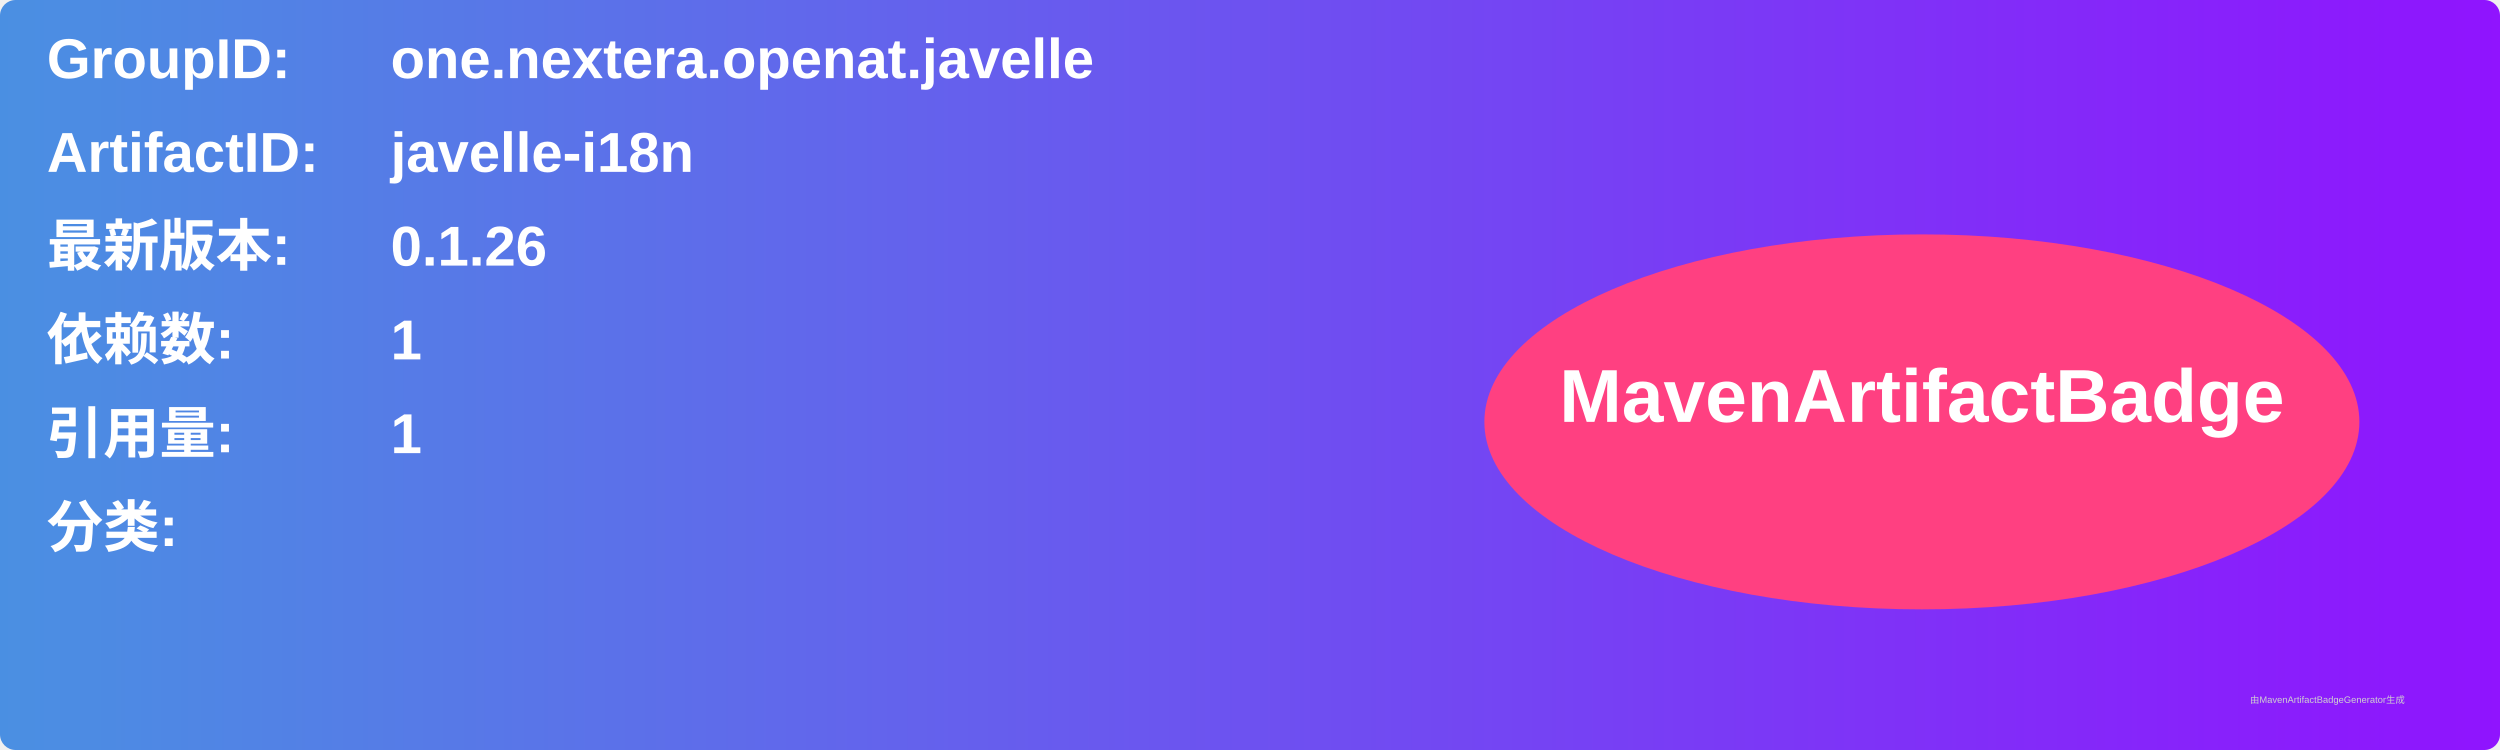
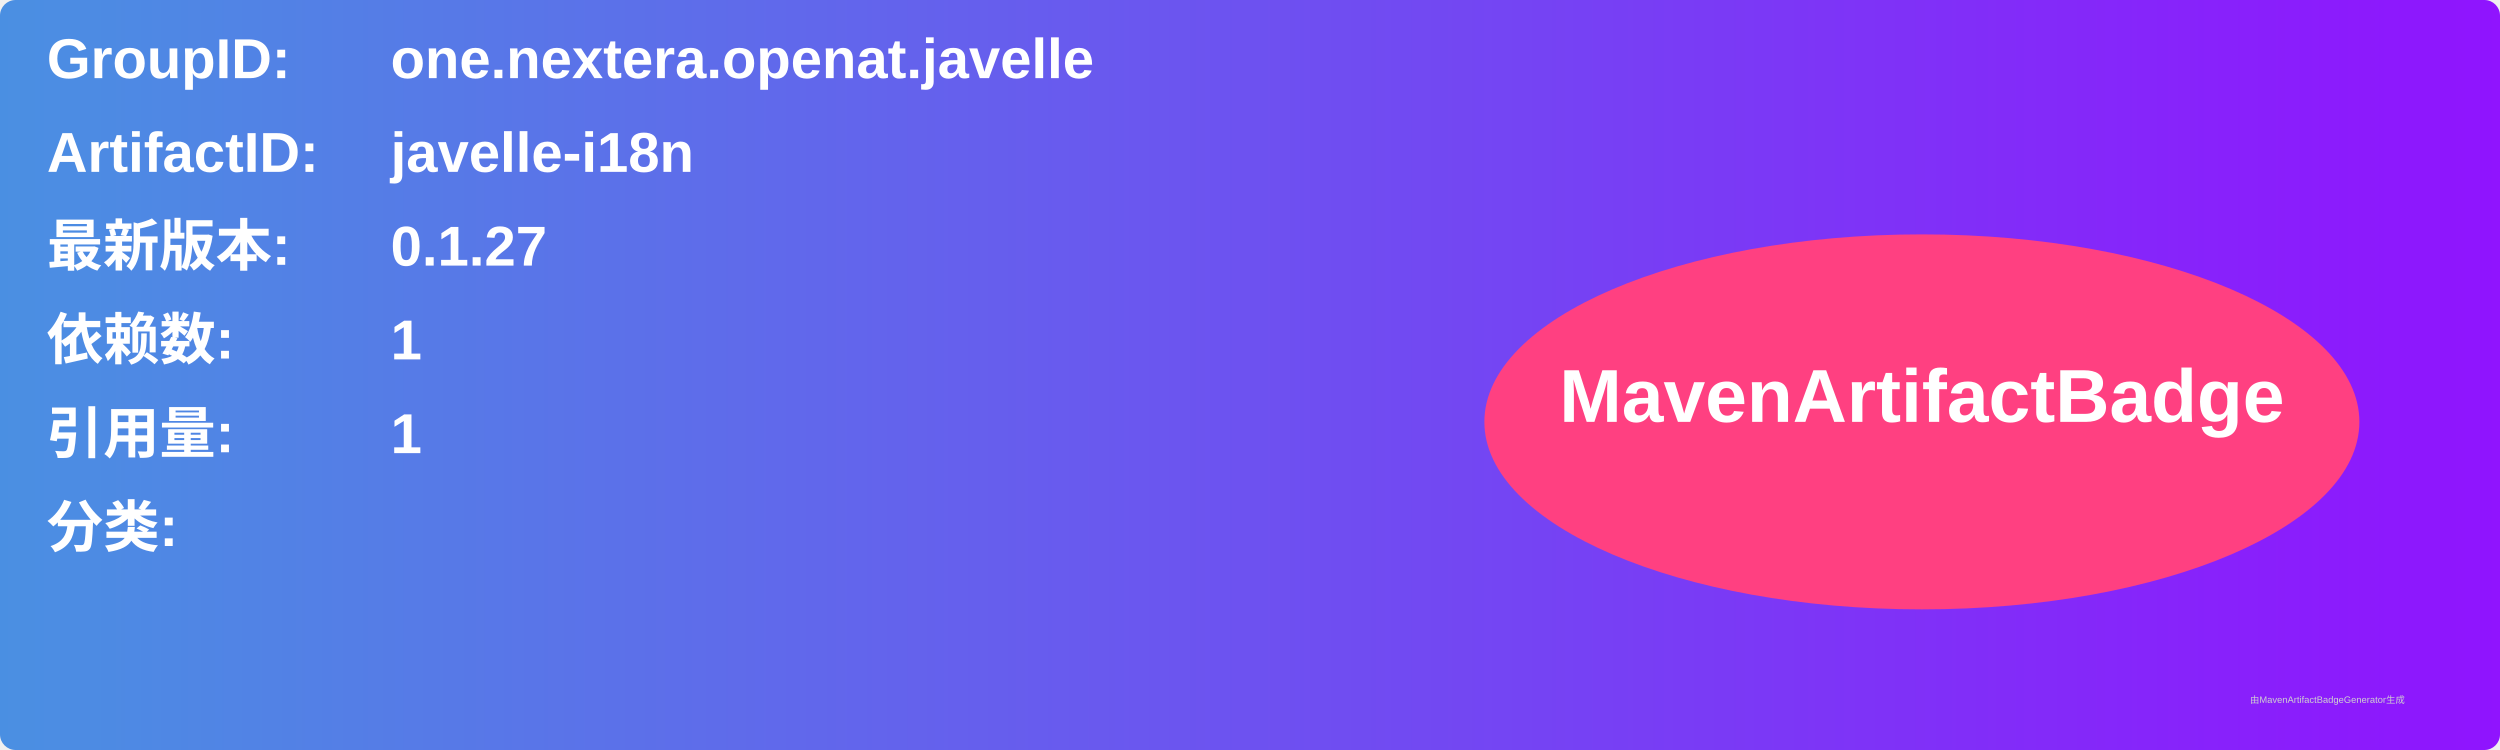
<svg xmlns="http://www.w3.org/2000/svg" width="800" height="240" viewBox="0 0 800 240">
  <linearGradient id="grad" x1="0%" y1="0%" x2="100%" y2="0%">
    <stop offset="0%" stop-color="#4a90e2" />
    <stop offset="100%" stop-color="#9013fe" />
  </linearGradient>
  <rect width="100%" height="100%" rx="5" ry="5" fill="url(#grad)" />
  <g transform="translate(15, 15)">
    <text x="0" y="10" font-family="Arial" font-size="18" fill="white" font-weight="bold" width="260">GroupID:</text>
    <text x="110" y="10" font-family="Arial" font-size="18" fill="white" font-weight="bold" width="460">one.nextera.openat.javelle</text>
    <text x="0" y="40" font-family="Arial" font-size="18" fill="white" font-weight="bold" width="260">ArtifactID:</text>
    <text x="110" y="40" font-family="Arial" font-size="18" fill="white" font-weight="bold" width="460">javelle-i18n</text>
    <text x="0" y="70" font-family="Arial" font-size="18" fill="white" font-weight="bold">最新版本:</text>
    <text x="110" y="70" font-family="Arial" font-size="18" fill="white" font-weight="bold">
-       <tspan font-weight="bold">0.1.26</tspan>
+       <tspan font-weight="bold">0.1.27</tspan>
    </text>
    <text x="0" y="100" font-family="Arial" font-size="18" fill="white" font-weight="bold">依赖数: </text>
    <text x="110" y="100" font-family="Arial" font-size="18" fill="white">
      <tspan font-weight="bold">1</tspan>
    </text>
    <text x="0" y="130" font-family="Arial" font-size="18" fill="white" font-weight="bold">引用量: </text>
    <text x="110" y="130" font-family="Arial" font-size="18" fill="white">
      <tspan font-weight="bold">1</tspan>
    </text>
    <text x="0" y="160" font-family="Arial" font-size="18" fill="white" font-weight="bold">分类:</text>
    <text x="10" y="190" font-family="Arial" font-size="10" fill="white">
      <tspan font-weight="bold" />
    </text>
    <ellipse cx="600" cy="120" rx="140" ry="60" fill="#ff4081" />
    <text x="600" y="120" text-anchor="middle" font-family="Arial" font-size="24" fill="white" font-weight="bold">MavenArtifactBadge</text>
  </g>
  <text x="720" y="225" font-family="Arial" font-size="3" fill="#d0d0d0">由MavenArtifactBadgeGenerator生成</text>
</svg>
